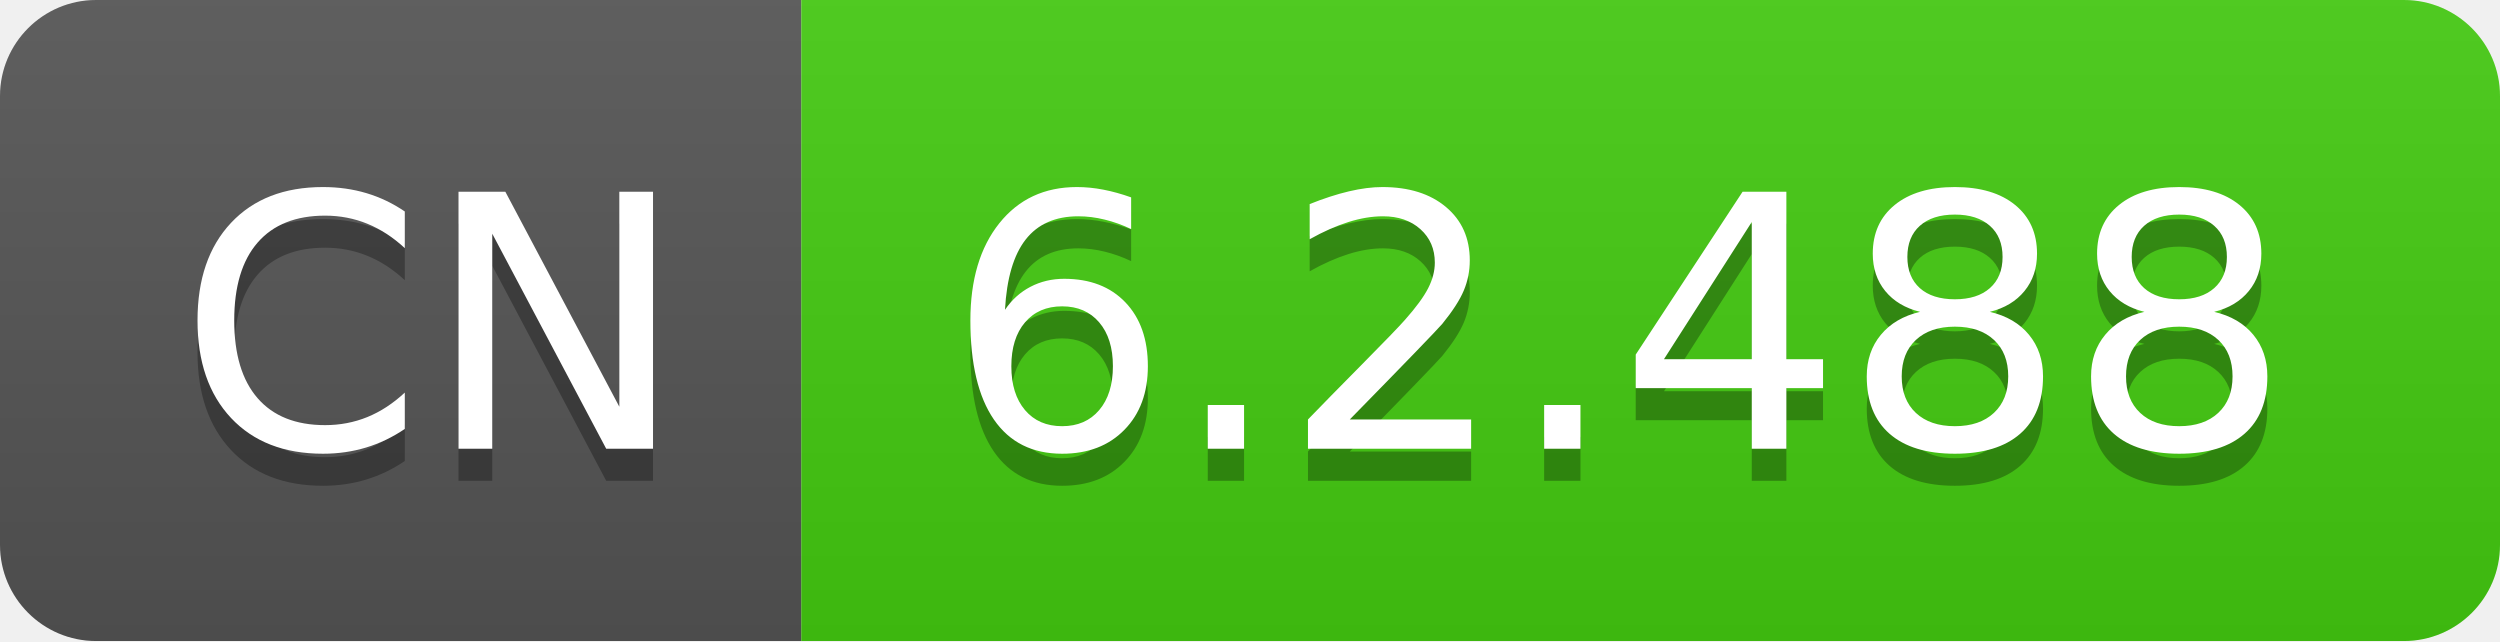
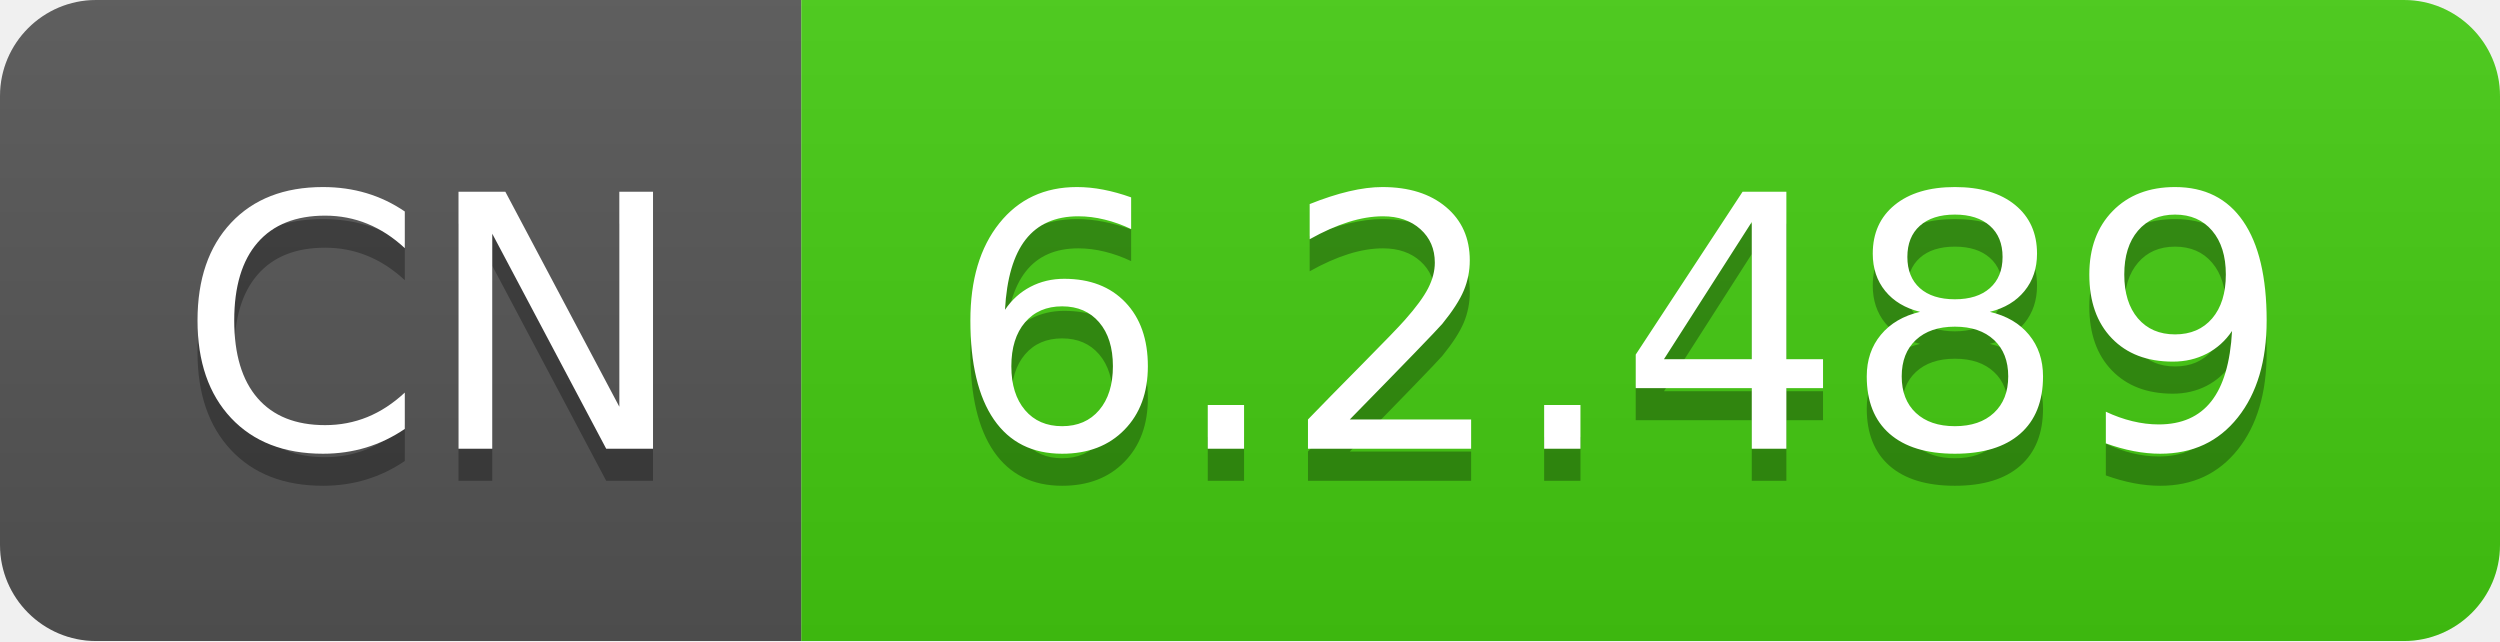
- <svg xmlns="http://www.w3.org/2000/svg" width="78" height="20" role="img" aria-label="CN: 6.2.488">
+ <svg xmlns="http://www.w3.org/2000/svg" width="78" height="20" role="img" aria-label="CN: 6.2.489">
  <linearGradient id="s" x2="0" y2="100%">
    <stop offset="0" stop-color="#bbb" stop-opacity=".1" />
    <stop offset="1" stop-opacity=".1" />
  </linearGradient>
  <clipPath id="r">
    <rect width="78" height="20" rx="3" fill="#fff" />
  </clipPath>
  <g clip-path="url(#r)">
    <rect width="25" height="20" fill="#555" />
    <rect x="25" width="53" height="20" fill="#4c1" />
    <rect width="78" height="20" fill="url(#s)" />
  </g>
  <g fill="#fff" text-anchor="middle" font-family="Verdana,Geneva,DejaVu Sans,sans-serif" text-rendering="geometricPrecision" font-size="110">
    <text aria-hidden="true" x="135" y="150" fill="#010101" fill-opacity=".3" transform="scale(.1)" textLength="150">CN</text>
    <text x="135" y="140" transform="scale(.1)" fill="#fff" textLength="150">CN</text>
-     <text aria-hidden="true" x="505" y="150" fill="#010101" fill-opacity=".3" transform="scale(.1)" textLength="430">6.2.488</text>
-     <text x="505" y="140" transform="scale(.1)" fill="#fff" textLength="430">6.2.488</text>
+     <text aria-hidden="true" x="505" y="150" fill="#010101" fill-opacity=".3" transform="scale(.1)" textLength="430">6.2.489</text>
+     <text x="505" y="140" transform="scale(.1)" fill="#fff" textLength="430">6.2.489</text>
  </g>
</svg>
